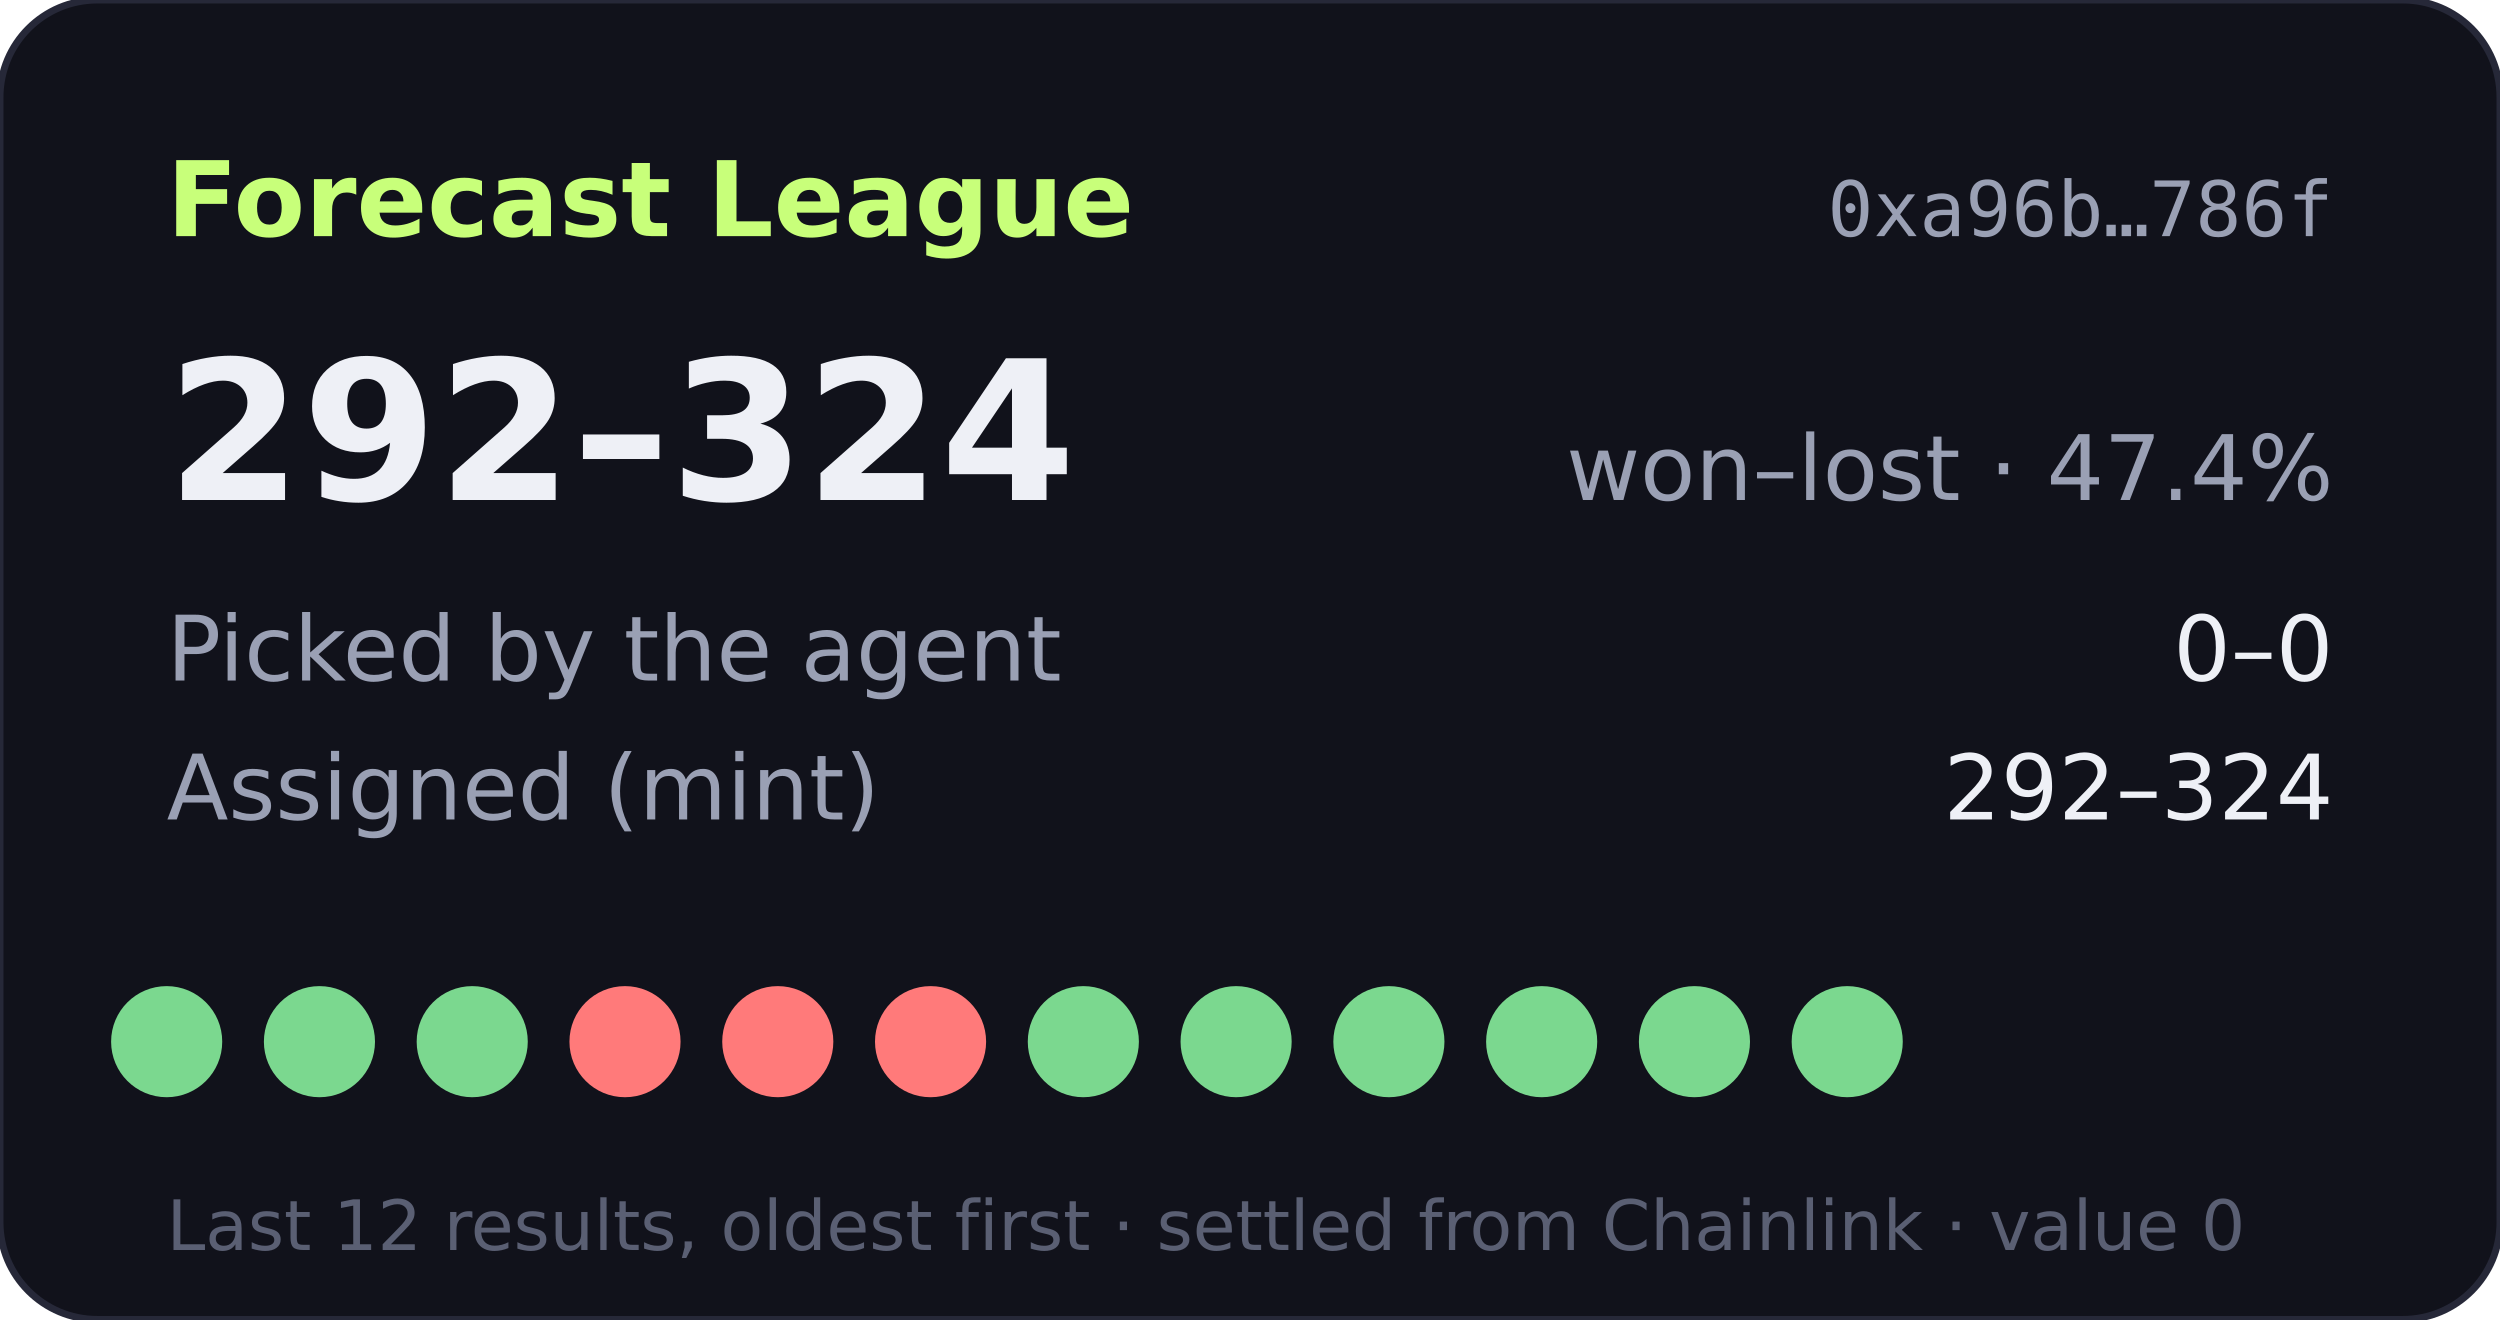
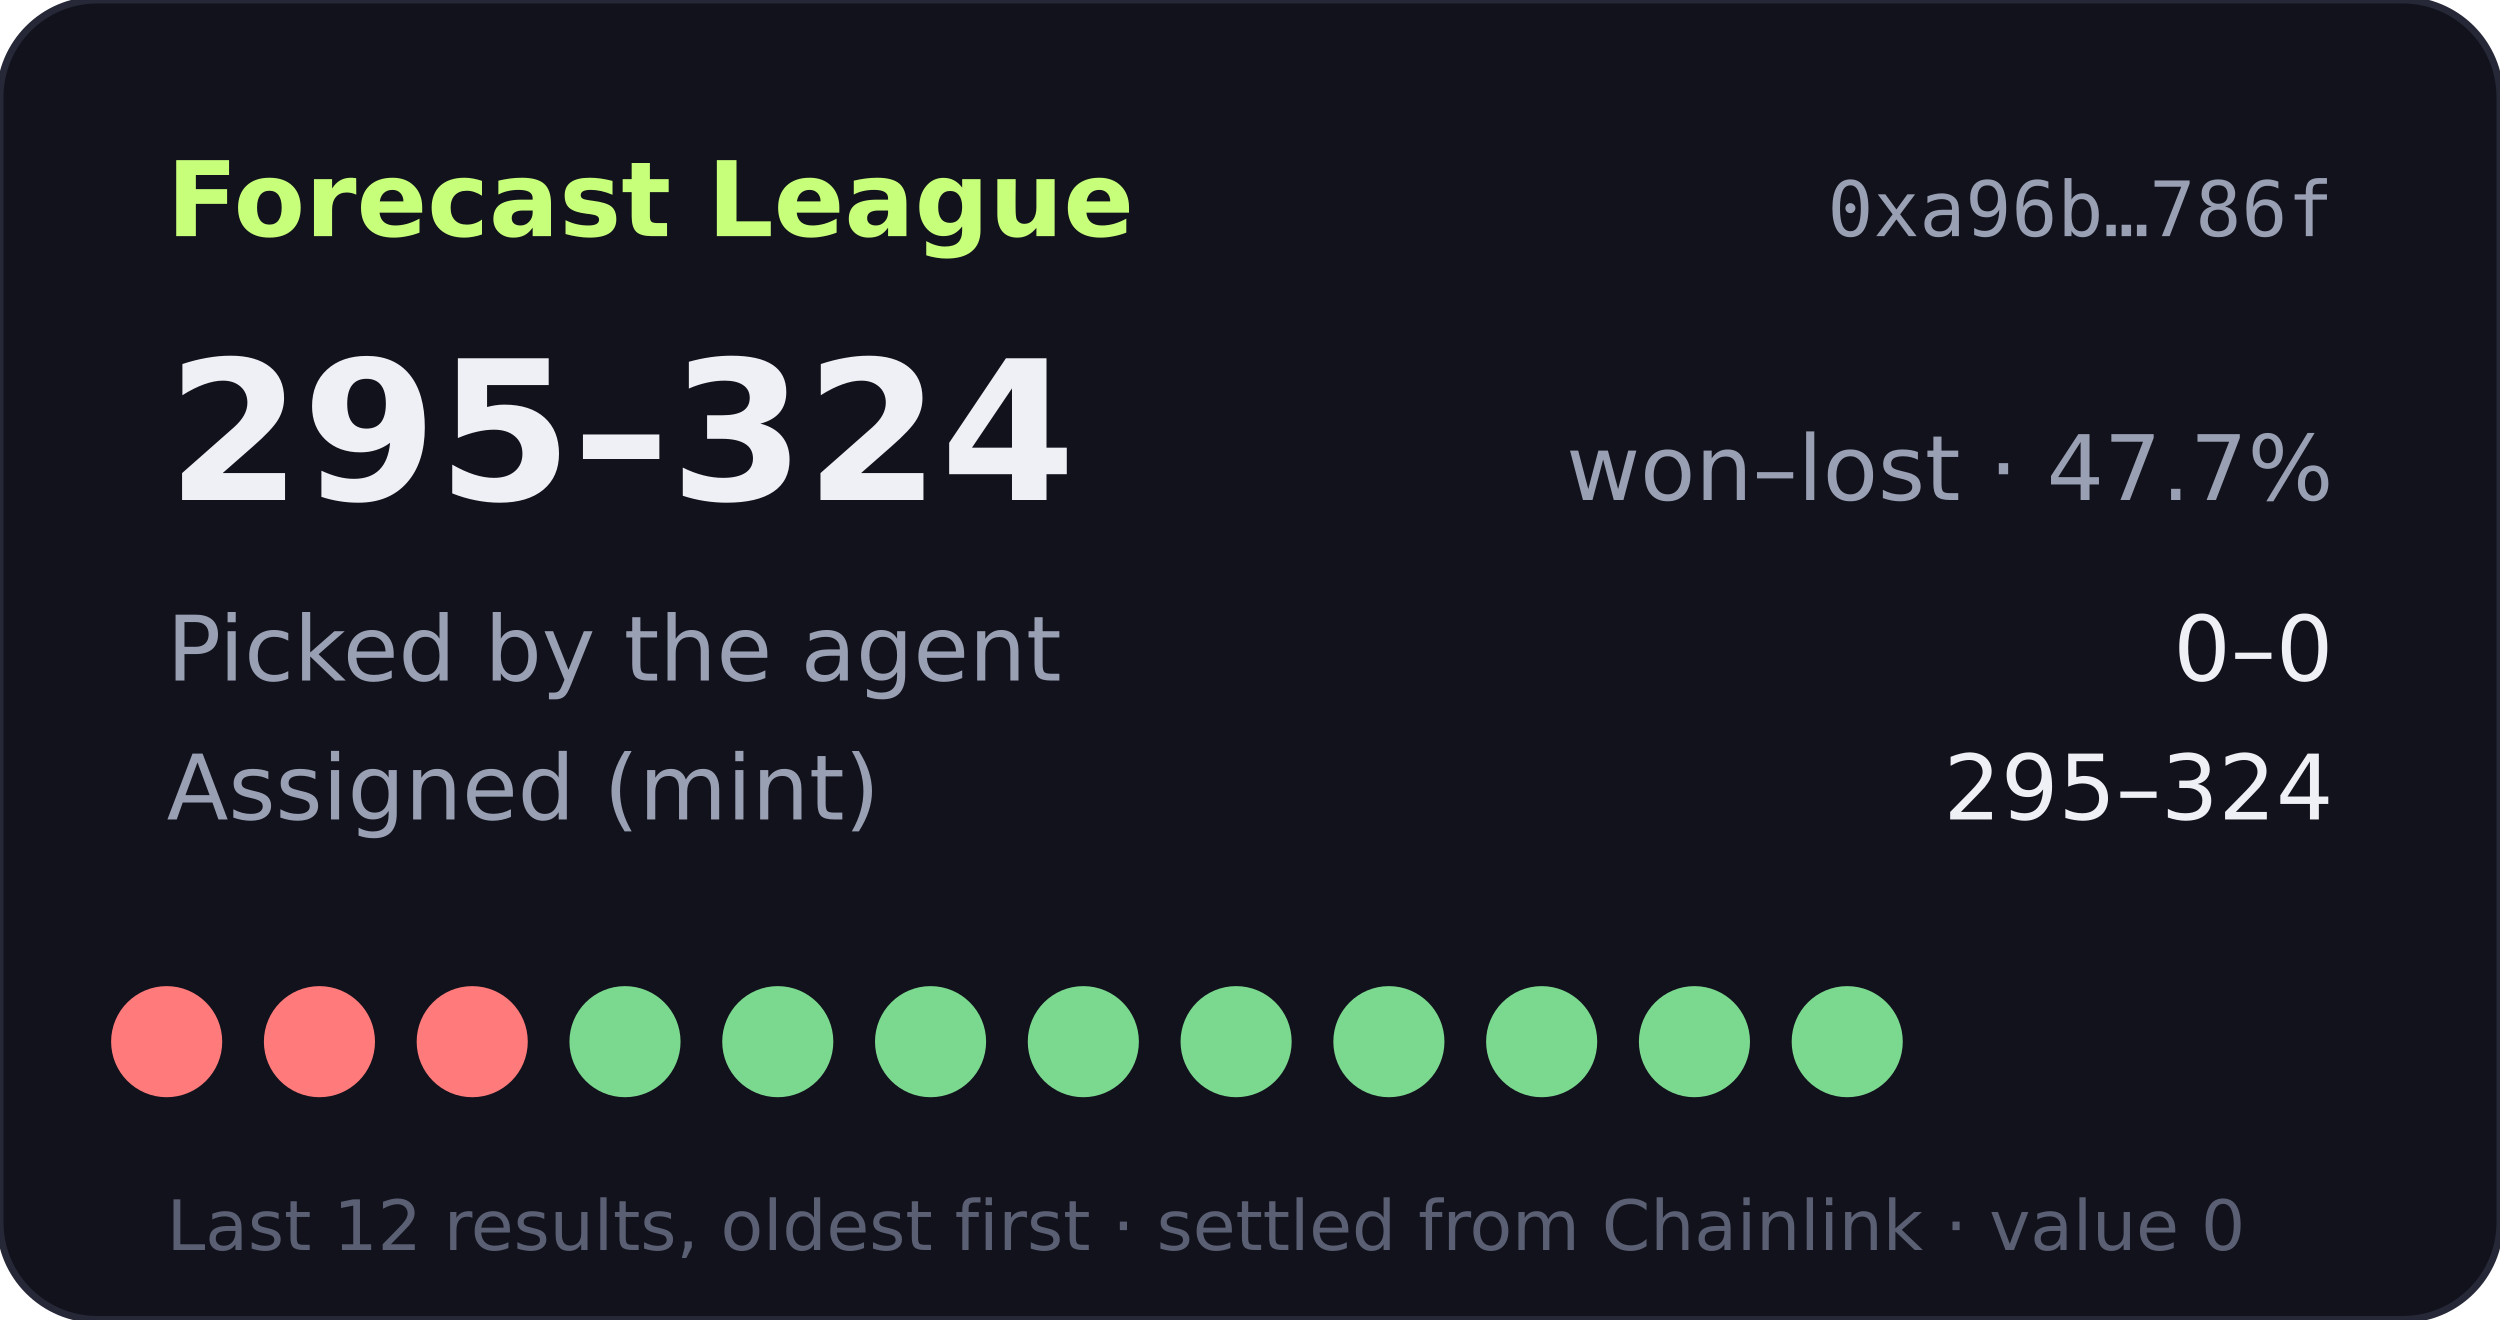
- <svg xmlns="http://www.w3.org/2000/svg" width="360" height="190" viewBox="0 0 360 190" role="img" aria-label="Forecast League record 292-324">
+ <svg xmlns="http://www.w3.org/2000/svg" width="360" height="190" viewBox="0 0 360 190" role="img" aria-label="Forecast League record 295-324">
  <rect width="360" height="190" rx="14" fill="#11121b" stroke="#262838" />
  <text x="24" y="34" fill="#c8ff7a" font-size="15" font-weight="700" font-family="Verdana,DejaVu Sans,sans-serif">Forecast League</text>
  <text x="336" y="34" fill="#9aa0b4" font-size="11" text-anchor="end" font-family="monospace">0xa96b…786f</text>
  <g font-family="Verdana,DejaVu Sans,sans-serif">
-     <text x="24" y="72" fill="#eef0f6" font-size="28" font-weight="700">292–324</text>
-     <text x="336" y="72" fill="#9aa0b4" font-size="13" text-anchor="end">won–lost · 47.4%</text>
+     <text x="24" y="72" fill="#eef0f6" font-size="28" font-weight="700">295–324</text>
+     <text x="336" y="72" fill="#9aa0b4" font-size="13" text-anchor="end">won–lost · 47.7%</text>
    <text x="24" y="98" fill="#9aa0b4" font-size="13">Picked by the agent</text>
    <text x="336" y="98" fill="#eef0f6" font-size="13" text-anchor="end">0–0</text>
    <text x="24" y="118" fill="#9aa0b4" font-size="13">Assigned (mint)</text>
-     <text x="336" y="118" fill="#eef0f6" font-size="13" text-anchor="end">292–324</text>
-     <circle cx="24" cy="150" r="8" fill="#7bd88f" />
-     <circle cx="46" cy="150" r="8" fill="#7bd88f" />
-     <circle cx="68" cy="150" r="8" fill="#7bd88f" />
-     <circle cx="90" cy="150" r="8" fill="#ff7a7a" />
-     <circle cx="112" cy="150" r="8" fill="#ff7a7a" />
-     <circle cx="134" cy="150" r="8" fill="#ff7a7a" />
+     <text x="336" y="118" fill="#eef0f6" font-size="13" text-anchor="end">295–324</text>
+     <circle cx="24" cy="150" r="8" fill="#ff7a7a" />
+     <circle cx="46" cy="150" r="8" fill="#ff7a7a" />
+     <circle cx="68" cy="150" r="8" fill="#ff7a7a" />
+     <circle cx="90" cy="150" r="8" fill="#7bd88f" />
+     <circle cx="112" cy="150" r="8" fill="#7bd88f" />
+     <circle cx="134" cy="150" r="8" fill="#7bd88f" />
    <circle cx="156" cy="150" r="8" fill="#7bd88f" />
    <circle cx="178" cy="150" r="8" fill="#7bd88f" />
    <circle cx="200" cy="150" r="8" fill="#7bd88f" />
    <circle cx="222" cy="150" r="8" fill="#7bd88f" />
    <circle cx="244" cy="150" r="8" fill="#7bd88f" />
    <circle cx="266" cy="150" r="8" fill="#7bd88f" />
    <text x="24" y="180" fill="#5a5f73" font-size="10">Last 12 results, oldest first · settled from Chainlink · value 0</text>
  </g>
</svg>
